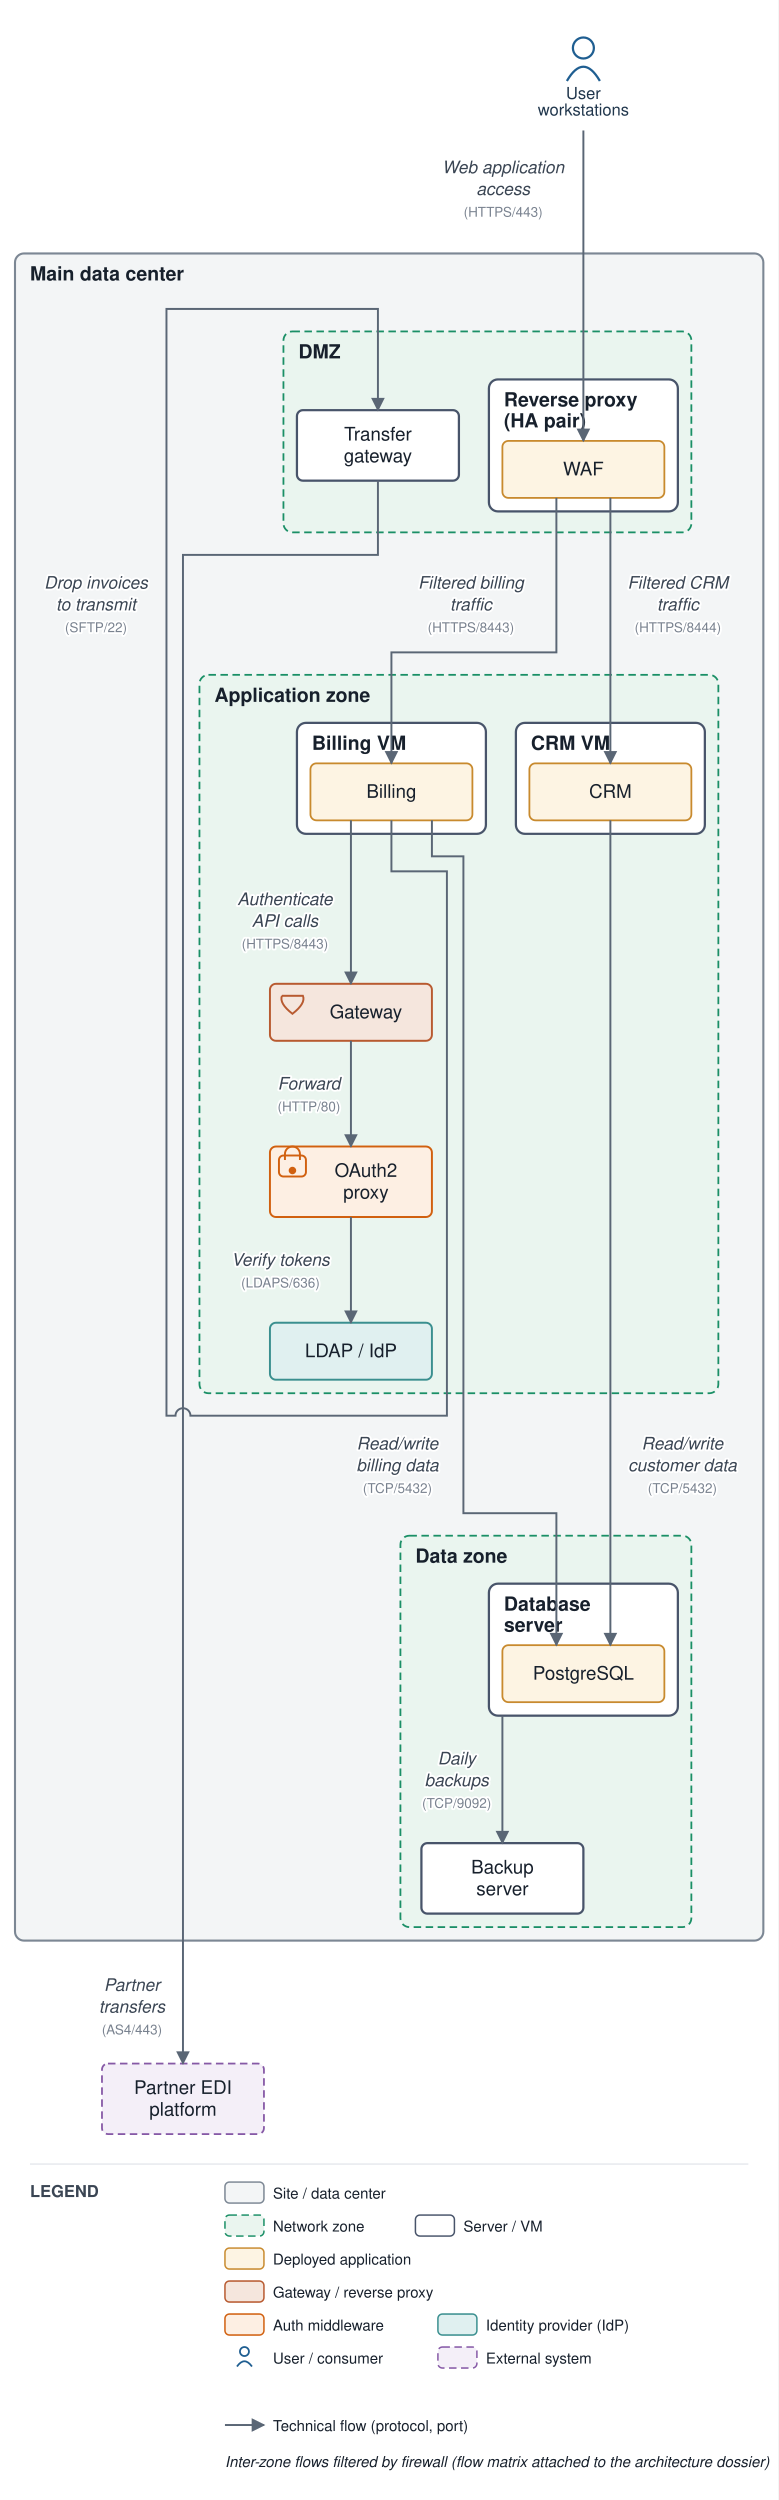
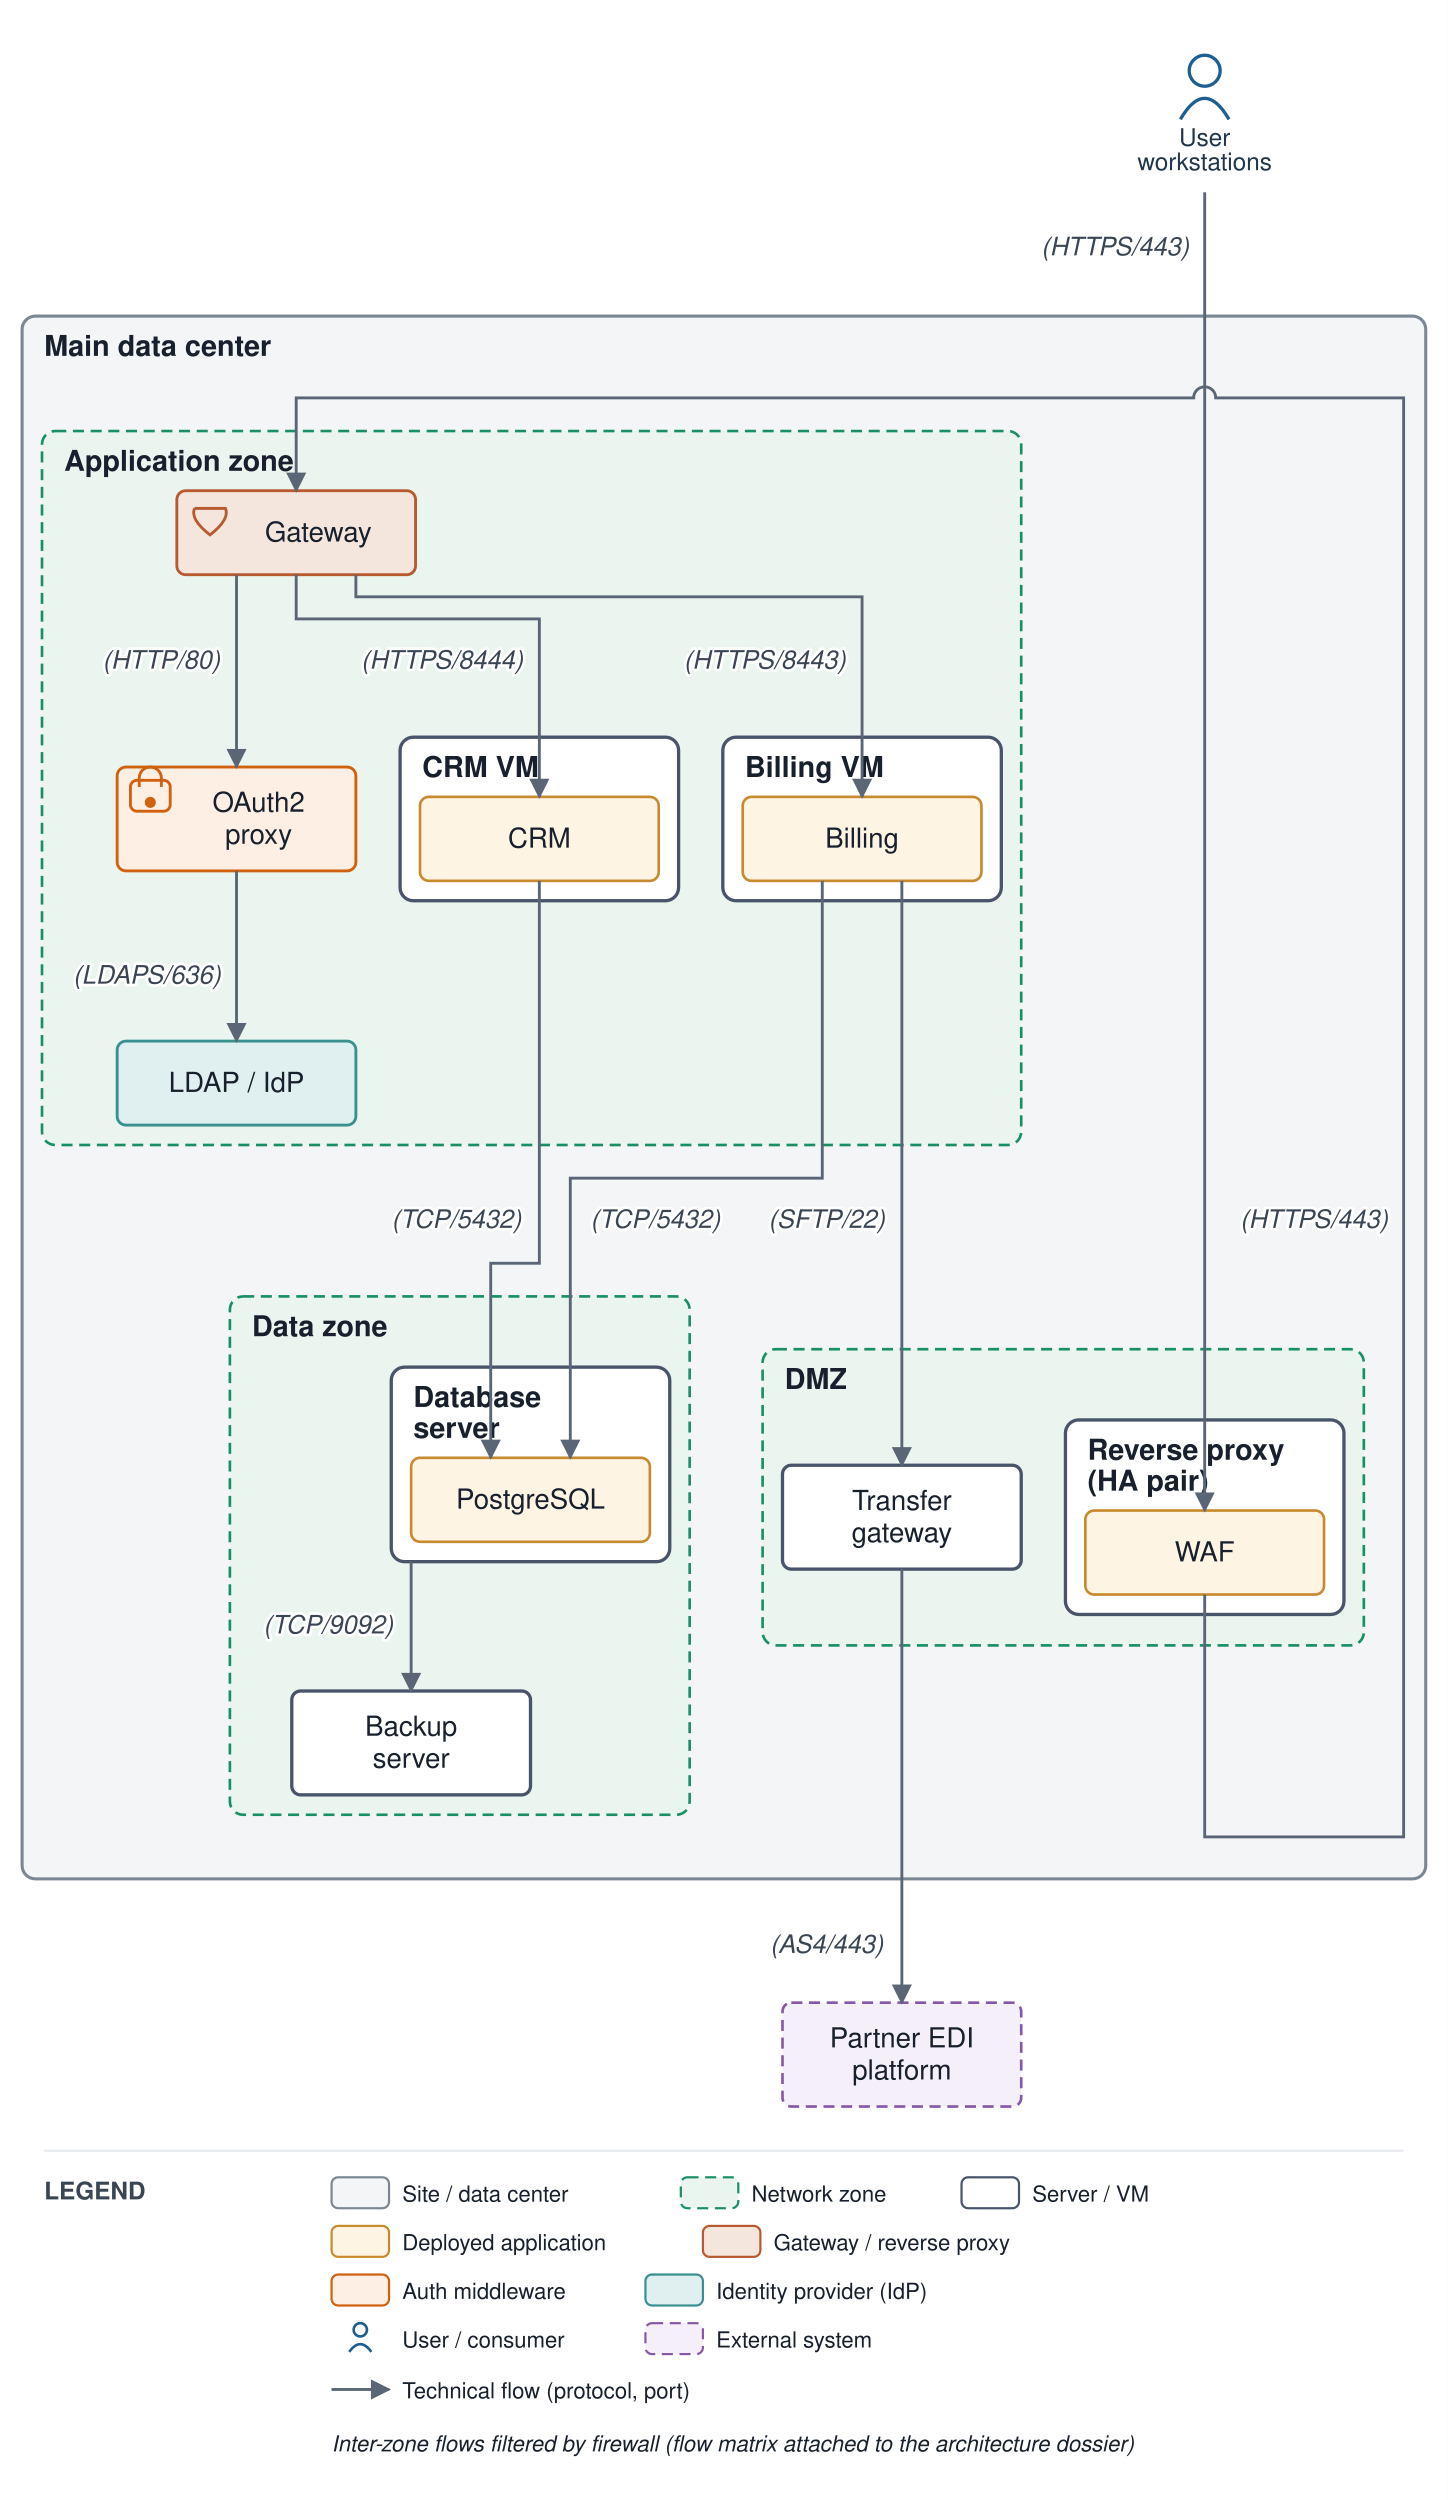
- <svg xmlns="http://www.w3.org/2000/svg" viewBox="0 0 519 1667" font-family="Helvetica,Arial,sans-serif">
+ <svg xmlns="http://www.w3.org/2000/svg" viewBox="0 0 655 1131" font-family="Helvetica,Arial,sans-serif">
  <defs>
    <marker id="arr" viewBox="0 0 10 10" refX="9" refY="5" markerWidth="7" markerHeight="7" orient="auto-start-reverse">
      <path d="M0,0 L10,5 L0,10 z" fill="#5a6675" />
    </marker>
  </defs>
-   <rect width="519" height="1667" fill="#ffffff" />
-   <rect x="10" y="169" width="499" height="1125" rx="6" fill="#f3f5f6" stroke="#7c8794" stroke-width="1.4" />
-   <text x="20" y="187" font-size="13" font-weight="bold" fill="#17202c">Main data center</text>
-   <rect x="189" y="221" width="272" height="134" rx="6" fill="#eaf5ef" stroke="#1a8f66" stroke-width="1.2" stroke-dasharray="5 3" />
-   <text x="199" y="239" font-size="13" font-weight="bold" fill="#17202c">DMZ</text>
-   <rect x="326" y="253" width="126" height="88" rx="6" fill="#ffffff" stroke="#48546a" stroke-width="1.5" />
-   <text x="336" y="271" font-size="13" font-weight="bold" fill="#17202c">Reverse proxy</text>
-   <text x="336" y="285" font-size="13" font-weight="bold" fill="#17202c">(HA pair)</text>
-   <rect x="133" y="450" width="346" height="479" rx="6" fill="#eaf5ef" stroke="#1a8f66" stroke-width="1.2" stroke-dasharray="5 3" />
-   <text x="143" y="468" font-size="13" font-weight="bold" fill="#17202c">Application zone</text>
-   <rect x="198" y="482" width="126" height="74" rx="6" fill="#ffffff" stroke="#48546a" stroke-width="1.5" />
-   <text x="208" y="500" font-size="13" font-weight="bold" fill="#17202c">Billing VM</text>
-   <rect x="344" y="482" width="126" height="74" rx="6" fill="#ffffff" stroke="#48546a" stroke-width="1.5" />
-   <text x="354" y="500" font-size="13" font-weight="bold" fill="#17202c">CRM VM</text>
-   <rect x="267" y="1024" width="194" height="261" rx="6" fill="#eaf5ef" stroke="#1a8f66" stroke-width="1.2" stroke-dasharray="5 3" />
-   <text x="277" y="1042" font-size="13" font-weight="bold" fill="#17202c">Data zone</text>
-   <rect x="326" y="1056" width="126" height="88" rx="6" fill="#ffffff" stroke="#48546a" stroke-width="1.5" />
-   <text x="336" y="1074" font-size="13" font-weight="bold" fill="#17202c">Database</text>
-   <text x="336" y="1088" font-size="13" font-weight="bold" fill="#17202c">server</text>
-   <rect x="335" y="294" width="108" height="38" rx="4" fill="#fdf4e3" stroke="#c88a2e" stroke-width="1.2" />
-   <text x="389" y="317" font-size="12.5" text-anchor="middle" fill="#17202c">WAF</text>
-   <rect x="198" y="273.5" width="108" height="47" rx="4" fill="#ffffff" stroke="#48546a" stroke-width="1.5" />
-   <text x="252" y="293.75" font-size="12.5" text-anchor="middle" fill="#17202c">Transfer</text>
-   <text x="252" y="308.25" font-size="12.5" text-anchor="middle" fill="#17202c">gateway</text>
-   <rect x="180" y="656" width="108" height="38" rx="4" fill="#f5e6dd" stroke="#b85a30" stroke-width="1.3" />
-   <path d="M 188 664 L 202 664 Q 204 669 195 676 Q 186 669 188 664" fill="none" stroke="#b85a30" stroke-width="1.3" />
-   <text x="244" y="679" font-size="12.5" text-anchor="middle" fill="#17202c">Gateway</text>
-   <rect x="180" y="764.5" width="108" height="47" rx="4" fill="#fdefe3" stroke="#d1600f" stroke-width="1.3" />
-   <rect x="186" y="770.5" width="18" height="14" rx="3" fill="none" stroke="#d1600f" stroke-width="1.3" />
-   <path d="M 190 773.5 v -4 a 5 5 0 0 1 10 0 v 4" fill="none" stroke="#d1600f" stroke-width="1.3" />
-   <circle cx="195" cy="780.5" r="2.5" fill="#d1600f" />
-   <text x="244" y="784.75" font-size="12.5" text-anchor="middle" fill="#17202c">OAuth2</text>
-   <text x="244" y="799.25" font-size="12.5" text-anchor="middle" fill="#17202c">proxy</text>
-   <rect x="180" y="882" width="108" height="38" rx="4" fill="#e0f0f0" stroke="#3a8f8f" stroke-width="1.3" />
-   <text x="234" y="905" font-size="12.5" text-anchor="middle" fill="#17202c">LDAP / IdP</text>
-   <rect x="207" y="509" width="108" height="38" rx="4" fill="#fdf4e3" stroke="#c88a2e" stroke-width="1.2" />
-   <text x="261" y="532" font-size="12.5" text-anchor="middle" fill="#17202c">Billing</text>
-   <rect x="353" y="509" width="108" height="38" rx="4" fill="#fdf4e3" stroke="#c88a2e" stroke-width="1.2" />
-   <text x="407" y="532" font-size="12.5" text-anchor="middle" fill="#17202c">CRM</text>
-   <rect x="335" y="1097" width="108" height="38" rx="4" fill="#fdf4e3" stroke="#c88a2e" stroke-width="1.2" />
-   <text x="389" y="1120" font-size="12.5" text-anchor="middle" fill="#17202c">PostgreSQL</text>
-   <rect x="281" y="1229" width="108" height="47" rx="4" fill="#ffffff" stroke="#48546a" stroke-width="1.5" />
-   <text x="335" y="1249.25" font-size="12.5" text-anchor="middle" fill="#17202c">Backup</text>
-   <text x="335" y="1263.75" font-size="12.5" text-anchor="middle" fill="#17202c">server</text>
-   <circle cx="389" cy="32" r="7" fill="none" stroke="#1f5e91" stroke-width="1.5" />
-   <path d="M 378 54 q 11 -19 22 0" fill="none" stroke="#1f5e91" stroke-width="1.5" />
-   <text x="389" y="66" font-size="11" text-anchor="middle" fill="#20364c">User</text>
-   <text x="389" y="77" font-size="11" text-anchor="middle" fill="#20364c">workstations</text>
-   <rect x="68" y="1376" width="108" height="47" rx="4" fill="#f4eff8" stroke="#8659a6" stroke-width="1.2" stroke-dasharray="5 3" />
-   <text x="122" y="1396.25" font-size="12.5" text-anchor="middle" fill="#17202c">Partner EDI</text>
-   <text x="122" y="1410.75" font-size="12.5" text-anchor="middle" fill="#17202c">platform</text>
-   <path d="M 389 87 L 389 294" fill="none" stroke="#5a6675" stroke-width="1.3" marker-end="url(#arr)" />
-   <text x="335.5" y="115.5" font-size="11.5" text-anchor="middle" fill="#3a4553" font-style="italic" stroke="#ffffff" stroke-width="2.5" paint-order="stroke" stroke-linejoin="round">Web application</text>
-   <text x="335.5" y="130" font-size="11.5" text-anchor="middle" fill="#3a4553" font-style="italic" stroke="#ffffff" stroke-width="2.5" paint-order="stroke" stroke-linejoin="round">access</text>
-   <text x="335.5" y="144.5" font-size="9" text-anchor="middle" fill="#79828f" stroke="#ffffff" stroke-width="2.5" paint-order="stroke" stroke-linejoin="round">(HTTPS/443)</text>
-   <path d="M 371 332 L 371 435 L 261 435 L 261 509" fill="none" stroke="#5a6675" stroke-width="1.3" marker-end="url(#arr)" />
-   <text x="314" y="392.5" font-size="11.5" text-anchor="middle" fill="#3a4553" font-style="italic" stroke="#ffffff" stroke-width="2.5" paint-order="stroke" stroke-linejoin="round">Filtered billing</text>
-   <text x="314" y="407" font-size="11.5" text-anchor="middle" fill="#3a4553" font-style="italic" stroke="#ffffff" stroke-width="2.5" paint-order="stroke" stroke-linejoin="round">traffic</text>
-   <text x="314" y="421.5" font-size="9" text-anchor="middle" fill="#79828f" stroke="#ffffff" stroke-width="2.5" paint-order="stroke" stroke-linejoin="round">(HTTPS/8443)</text>
-   <path d="M 407 332 L 407 509" fill="none" stroke="#5a6675" stroke-width="1.3" marker-end="url(#arr)" />
-   <text x="452" y="392.5" font-size="11.5" text-anchor="middle" fill="#3a4553" font-style="italic" stroke="#ffffff" stroke-width="2.5" paint-order="stroke" stroke-linejoin="round">Filtered CRM</text>
-   <text x="452" y="407" font-size="11.5" text-anchor="middle" fill="#3a4553" font-style="italic" stroke="#ffffff" stroke-width="2.5" paint-order="stroke" stroke-linejoin="round">traffic</text>
-   <text x="452" y="421.5" font-size="9" text-anchor="middle" fill="#79828f" stroke="#ffffff" stroke-width="2.5" paint-order="stroke" stroke-linejoin="round">(HTTPS/8444)</text>
-   <path d="M 288 547 L 288 571 L 309 571 L 309 1009 L 371 1009 L 371 1097" fill="none" stroke="#5a6675" stroke-width="1.3" marker-end="url(#arr)" />
-   <text x="265" y="966.5" font-size="11.5" text-anchor="middle" fill="#3a4553" font-style="italic" stroke="#ffffff" stroke-width="2.5" paint-order="stroke" stroke-linejoin="round">Read/write</text>
-   <text x="265" y="981" font-size="11.5" text-anchor="middle" fill="#3a4553" font-style="italic" stroke="#ffffff" stroke-width="2.5" paint-order="stroke" stroke-linejoin="round">billing data</text>
-   <text x="265" y="995.5" font-size="9" text-anchor="middle" fill="#79828f" stroke="#ffffff" stroke-width="2.5" paint-order="stroke" stroke-linejoin="round">(TCP/5432)</text>
-   <path d="M 407 547 L 407 1097" fill="none" stroke="#5a6675" stroke-width="1.3" marker-end="url(#arr)" />
-   <text x="455" y="966.5" font-size="11.5" text-anchor="middle" fill="#3a4553" font-style="italic" stroke="#ffffff" stroke-width="2.5" paint-order="stroke" stroke-linejoin="round">Read/write</text>
-   <text x="455" y="981" font-size="11.5" text-anchor="middle" fill="#3a4553" font-style="italic" stroke="#ffffff" stroke-width="2.5" paint-order="stroke" stroke-linejoin="round">customer data</text>
-   <text x="455" y="995.5" font-size="9" text-anchor="middle" fill="#79828f" stroke="#ffffff" stroke-width="2.5" paint-order="stroke" stroke-linejoin="round">(TCP/5432)</text>
-   <path d="M 234 547 L 234 656" fill="none" stroke="#5a6675" stroke-width="1.3" marker-end="url(#arr)" />
-   <text x="190" y="603.5" font-size="11.5" text-anchor="middle" fill="#3a4553" font-style="italic" stroke="#ffffff" stroke-width="2.5" paint-order="stroke" stroke-linejoin="round">Authenticate</text>
-   <text x="190" y="618" font-size="11.5" text-anchor="middle" fill="#3a4553" font-style="italic" stroke="#ffffff" stroke-width="2.5" paint-order="stroke" stroke-linejoin="round">API calls</text>
-   <text x="190" y="632.5" font-size="9" text-anchor="middle" fill="#79828f" stroke="#ffffff" stroke-width="2.5" paint-order="stroke" stroke-linejoin="round">(HTTPS/8443)</text>
-   <path d="M 234 694 L 234 764.5" fill="none" stroke="#5a6675" stroke-width="1.3" marker-end="url(#arr)" />
-   <text x="206" y="726.5" font-size="11.5" text-anchor="middle" fill="#3a4553" font-style="italic" stroke="#ffffff" stroke-width="2.5" paint-order="stroke" stroke-linejoin="round">Forward</text>
-   <text x="206" y="741" font-size="9" text-anchor="middle" fill="#79828f" stroke="#ffffff" stroke-width="2.5" paint-order="stroke" stroke-linejoin="round">(HTTP/80)</text>
-   <path d="M 234 811.5 L 234 882" fill="none" stroke="#5a6675" stroke-width="1.3" marker-end="url(#arr)" />
-   <text x="187" y="844" font-size="11.5" text-anchor="middle" fill="#3a4553" font-style="italic" stroke="#ffffff" stroke-width="2.5" paint-order="stroke" stroke-linejoin="round">Verify tokens</text>
-   <text x="187" y="858.5" font-size="9" text-anchor="middle" fill="#79828f" stroke="#ffffff" stroke-width="2.5" paint-order="stroke" stroke-linejoin="round">(LDAPS/636)</text>
-   <path d="M 261 547 L 261 581 L 298 581 L 298 944 L 127 944 A 5 5 0 0 0 117 944 L 111 944 L 111 206 L 252 206 L 252 273.5" fill="none" stroke="#5a6675" stroke-width="1.3" marker-end="url(#arr)" />
-   <text x="64" y="392.5" font-size="11.5" text-anchor="middle" fill="#3a4553" font-style="italic" stroke="#ffffff" stroke-width="2.5" paint-order="stroke" stroke-linejoin="round">Drop invoices</text>
-   <text x="64" y="407" font-size="11.5" text-anchor="middle" fill="#3a4553" font-style="italic" stroke="#ffffff" stroke-width="2.5" paint-order="stroke" stroke-linejoin="round">to transmit</text>
-   <text x="64" y="421.5" font-size="9" text-anchor="middle" fill="#79828f" stroke="#ffffff" stroke-width="2.5" paint-order="stroke" stroke-linejoin="round">(SFTP/22)</text>
-   <path d="M 252 320.5 L 252 370 L 122 370 L 122 1376" fill="none" stroke="#5a6675" stroke-width="1.3" marker-end="url(#arr)" />
-   <text x="88" y="1327.5" font-size="11.5" text-anchor="middle" fill="#3a4553" font-style="italic" stroke="#ffffff" stroke-width="2.5" paint-order="stroke" stroke-linejoin="round">Partner</text>
-   <text x="88" y="1342" font-size="11.5" text-anchor="middle" fill="#3a4553" font-style="italic" stroke="#ffffff" stroke-width="2.5" paint-order="stroke" stroke-linejoin="round">transfers</text>
-   <text x="88" y="1356.5" font-size="9" text-anchor="middle" fill="#79828f" stroke="#ffffff" stroke-width="2.5" paint-order="stroke" stroke-linejoin="round">(AS4/443)</text>
-   <path d="M 335 1144 L 335 1229" fill="none" stroke="#5a6675" stroke-width="1.3" marker-end="url(#arr)" />
-   <text x="304.5" y="1176.5" font-size="11.5" text-anchor="middle" fill="#3a4553" font-style="italic" stroke="#ffffff" stroke-width="2.5" paint-order="stroke" stroke-linejoin="round">Daily</text>
-   <text x="304.5" y="1191" font-size="11.5" text-anchor="middle" fill="#3a4553" font-style="italic" stroke="#ffffff" stroke-width="2.5" paint-order="stroke" stroke-linejoin="round">backups</text>
-   <text x="304.5" y="1205.5" font-size="9" text-anchor="middle" fill="#79828f" stroke="#ffffff" stroke-width="2.5" paint-order="stroke" stroke-linejoin="round">(TCP/9092)</text>
-   <line x1="20" y1="1443" x2="499" y2="1443" stroke="#e6e9ee" stroke-width="1" />
-   <text x="20" y="1465" font-size="11" font-weight="bold" fill="#3a4553">LEGEND</text>
-   <rect x="150" y="1455" width="26" height="14" rx="3" fill="#f3f5f6" stroke="#7c8794" />
-   <text x="182" y="1466" font-size="10" fill="#17202c">Site / data center</text>
-   <rect x="150" y="1477" width="26" height="14" rx="3" fill="#eaf5ef" stroke="#1a8f66" stroke-dasharray="5 3" />
-   <text x="182" y="1488" font-size="10" fill="#17202c">Network zone</text>
-   <rect x="277" y="1477" width="26" height="14" rx="3" fill="#ffffff" stroke="#48546a" />
-   <text x="309" y="1488" font-size="10" fill="#17202c">Server / VM</text>
-   <rect x="150" y="1499" width="26" height="14" rx="3" fill="#fdf4e3" stroke="#c88a2e" />
-   <text x="182" y="1510" font-size="10" fill="#17202c">Deployed application</text>
-   <rect x="150" y="1521" width="26" height="14" rx="3" fill="#f5e6dd" stroke="#b85a30" />
-   <text x="182" y="1532" font-size="10" fill="#17202c">Gateway / reverse proxy</text>
-   <rect x="150" y="1543" width="26" height="14" rx="3" fill="#fdefe3" stroke="#d1600f" />
-   <text x="182" y="1554" font-size="10" fill="#17202c">Auth middleware</text>
-   <rect x="292" y="1543" width="26" height="14" rx="3" fill="#e0f0f0" stroke="#3a8f8f" />
-   <text x="324" y="1554" font-size="10" fill="#17202c">Identity provider (IdP)</text>
-   <circle cx="163" cy="1568" r="3" fill="none" stroke="#1f5e91" stroke-width="1.2" />
-   <path d="M 158 1578 q 5 -7 10 0" fill="none" stroke="#1f5e91" stroke-width="1.2" />
-   <text x="182" y="1576" font-size="10" fill="#17202c">User / consumer</text>
-   <rect x="292" y="1565" width="26" height="14" rx="3" fill="#f4eff8" stroke="#8659a6" stroke-dasharray="5 3" />
-   <text x="324" y="1576" font-size="10" fill="#17202c">External system</text>
-   <line x1="150" y1="1617" x2="176" y2="1617" stroke="#5a6675" stroke-width="1.3" marker-end="url(#arr)" />
-   <text x="182" y="1621" font-size="10" fill="#17202c">Technical flow (protocol, port)</text>
-   <text x="150" y="1645" font-size="10" fill="#17202c" font-style="italic">Inter-zone flows filtered by firewall (flow matrix attached to the architecture dossier)</text>
+   <rect width="655" height="1131" fill="#ffffff" />
+   <rect x="10" y="143" width="635" height="707" rx="6" fill="#f3f5f6" stroke="#7c8794" stroke-width="1.4" />
+   <text x="20" y="161" font-size="13" font-weight="bold" fill="#17202c">Main data center</text>
+   <rect x="345" y="610.375" width="272" height="134" rx="6" fill="#eaf5ef" stroke="#1a8f66" stroke-width="1.2" stroke-dasharray="5 3" />
+   <text x="355" y="628.375" font-size="13" font-weight="bold" fill="#17202c">DMZ</text>
+   <rect x="482" y="642.375" width="126" height="88" rx="6" fill="#ffffff" stroke="#48546a" stroke-width="1.5" />
+   <text x="492" y="660.375" font-size="13" font-weight="bold" fill="#17202c">Reverse proxy</text>
+   <text x="492" y="674.375" font-size="13" font-weight="bold" fill="#17202c">(HA pair)</text>
+   <rect x="19" y="195" width="443" height="323" rx="6" fill="#eaf5ef" stroke="#1a8f66" stroke-width="1.2" stroke-dasharray="5 3" />
+   <text x="29" y="213" font-size="13" font-weight="bold" fill="#17202c">Application zone</text>
+   <rect x="327" y="333.5" width="126" height="74" rx="6" fill="#ffffff" stroke="#48546a" stroke-width="1.5" />
+   <text x="337" y="351.5" font-size="13" font-weight="bold" fill="#17202c">Billing VM</text>
+   <rect x="181" y="333.5" width="126" height="74" rx="6" fill="#ffffff" stroke="#48546a" stroke-width="1.5" />
+   <text x="191" y="351.5" font-size="13" font-weight="bold" fill="#17202c">CRM VM</text>
+   <rect x="104" y="586.5" width="208" height="234.5" rx="6" fill="#eaf5ef" stroke="#1a8f66" stroke-width="1.2" stroke-dasharray="5 3" />
+   <text x="114" y="604.5" font-size="13" font-weight="bold" fill="#17202c">Data zone</text>
+   <rect x="177" y="618.5" width="126" height="88" rx="6" fill="#ffffff" stroke="#48546a" stroke-width="1.5" />
+   <text x="187" y="636.5" font-size="13" font-weight="bold" fill="#17202c">Database</text>
+   <text x="187" y="650.5" font-size="13" font-weight="bold" fill="#17202c">server</text>
+   <rect x="491" y="683.375" width="108" height="38" rx="4" fill="#fdf4e3" stroke="#c88a2e" stroke-width="1.2" />
+   <text x="545" y="706.375" font-size="12.5" text-anchor="middle" fill="#17202c">WAF</text>
+   <rect x="354" y="662.875" width="108" height="47" rx="4" fill="#ffffff" stroke="#48546a" stroke-width="1.5" />
+   <text x="408" y="683.125" font-size="12.5" text-anchor="middle" fill="#17202c">Transfer</text>
+   <text x="408" y="697.625" font-size="12.5" text-anchor="middle" fill="#17202c">gateway</text>
+   <rect x="80" y="222" width="108" height="38" rx="4" fill="#f5e6dd" stroke="#b85a30" stroke-width="1.3" />
+   <path d="M 88 230 L 102 230 Q 104 235 95 242 Q 86 235 88 230" fill="none" stroke="#b85a30" stroke-width="1.3" />
+   <text x="144" y="245" font-size="12.5" text-anchor="middle" fill="#17202c">Gateway</text>
+   <rect x="53" y="347" width="108" height="47" rx="4" fill="#fdefe3" stroke="#d1600f" stroke-width="1.3" />
+   <rect x="59" y="353" width="18" height="14" rx="3" fill="none" stroke="#d1600f" stroke-width="1.3" />
+   <path d="M 63 356 v -4 a 5 5 0 0 1 10 0 v 4" fill="none" stroke="#d1600f" stroke-width="1.3" />
+   <circle cx="68" cy="363" r="2.5" fill="#d1600f" />
+   <text x="117" y="367.25" font-size="12.5" text-anchor="middle" fill="#17202c">OAuth2</text>
+   <text x="117" y="381.75" font-size="12.5" text-anchor="middle" fill="#17202c">proxy</text>
+   <rect x="53" y="471" width="108" height="38" rx="4" fill="#e0f0f0" stroke="#3a8f8f" stroke-width="1.3" />
+   <text x="107" y="494" font-size="12.5" text-anchor="middle" fill="#17202c">LDAP / IdP</text>
+   <rect x="336" y="360.5" width="108" height="38" rx="4" fill="#fdf4e3" stroke="#c88a2e" stroke-width="1.2" />
+   <text x="390" y="383.5" font-size="12.5" text-anchor="middle" fill="#17202c">Billing</text>
+   <rect x="190" y="360.5" width="108" height="38" rx="4" fill="#fdf4e3" stroke="#c88a2e" stroke-width="1.2" />
+   <text x="244" y="383.5" font-size="12.5" text-anchor="middle" fill="#17202c">CRM</text>
+   <rect x="186" y="659.5" width="108" height="38" rx="4" fill="#fdf4e3" stroke="#c88a2e" stroke-width="1.2" />
+   <text x="240" y="682.5" font-size="12.5" text-anchor="middle" fill="#17202c">PostgreSQL</text>
+   <rect x="132" y="765" width="108" height="47" rx="4" fill="#ffffff" stroke="#48546a" stroke-width="1.5" />
+   <text x="186" y="785.25" font-size="12.5" text-anchor="middle" fill="#17202c">Backup</text>
+   <text x="186" y="799.75" font-size="12.5" text-anchor="middle" fill="#17202c">server</text>
+   <circle cx="545" cy="32" r="7" fill="none" stroke="#1f5e91" stroke-width="1.5" />
+   <path d="M 534 54 q 11 -19 22 0" fill="none" stroke="#1f5e91" stroke-width="1.5" />
+   <text x="545" y="66" font-size="11" text-anchor="middle" fill="#20364c">User</text>
+   <text x="545" y="77" font-size="11" text-anchor="middle" fill="#20364c">workstations</text>
+   <rect x="354" y="906" width="108" height="47" rx="4" fill="#f4eff8" stroke="#8659a6" stroke-width="1.2" stroke-dasharray="5 3" />
+   <text x="408" y="926.25" font-size="12.5" text-anchor="middle" fill="#17202c">Partner EDI</text>
+   <text x="408" y="940.75" font-size="12.5" text-anchor="middle" fill="#17202c">platform</text>
+   <path d="M 545 87 L 545 683.375" fill="none" stroke="#5a6675" stroke-width="1.3" marker-end="url(#arr)" />
+   <text x="504.5" y="115.5" font-size="11.5" text-anchor="middle" fill="#3a4553" font-style="italic" stroke="#ffffff" stroke-width="2.5" paint-order="stroke" stroke-linejoin="round">(HTTPS/443)</text>
+   <path d="M 545 721.375 L 545 831 L 635 831 L 635 180 L 550 180 A 5 5 0 0 0 540 180 L 134 180 L 134 222" fill="none" stroke="#5a6675" stroke-width="1.3" marker-end="url(#arr)" />
+   <text x="594.5" y="555.5" font-size="11.5" text-anchor="middle" fill="#3a4553" font-style="italic" stroke="#ffffff" stroke-width="2.5" paint-order="stroke" stroke-linejoin="round">(HTTPS/443)</text>
+   <path d="M 372 398.5 L 372 533 L 258 533 L 258 659.5" fill="none" stroke="#5a6675" stroke-width="1.3" marker-end="url(#arr)" />
+   <text x="296.5" y="555.5" font-size="11.5" text-anchor="middle" fill="#3a4553" font-style="italic" stroke="#ffffff" stroke-width="2.5" paint-order="stroke" stroke-linejoin="round">(TCP/5432)</text>
+   <path d="M 244 398.5 L 244 571.5 L 222 571.5 L 222 659.5" fill="none" stroke="#5a6675" stroke-width="1.3" marker-end="url(#arr)" />
+   <text x="206.5" y="555.5" font-size="11.5" text-anchor="middle" fill="#3a4553" font-style="italic" stroke="#ffffff" stroke-width="2.5" paint-order="stroke" stroke-linejoin="round">(TCP/5432)</text>
+   <path d="M 107 260 L 107 347" fill="none" stroke="#5a6675" stroke-width="1.3" marker-end="url(#arr)" />
+   <text x="73" y="302.5" font-size="11.5" text-anchor="middle" fill="#3a4553" font-style="italic" stroke="#ffffff" stroke-width="2.5" paint-order="stroke" stroke-linejoin="round">(HTTP/80)</text>
+   <path d="M 107 394 L 107 471" fill="none" stroke="#5a6675" stroke-width="1.3" marker-end="url(#arr)" />
+   <text x="66.5" y="445" font-size="11.5" text-anchor="middle" fill="#3a4553" font-style="italic" stroke="#ffffff" stroke-width="2.5" paint-order="stroke" stroke-linejoin="round">(LDAPS/636)</text>
+   <path d="M 161 260 L 161 270 L 390 270 L 390 360.5" fill="none" stroke="#5a6675" stroke-width="1.3" marker-end="url(#arr)" />
+   <text x="346" y="302.5" font-size="11.5" text-anchor="middle" fill="#3a4553" font-style="italic" stroke="#ffffff" stroke-width="2.5" paint-order="stroke" stroke-linejoin="round">(HTTPS/8443)</text>
+   <path d="M 134 260 L 134 280 L 244 280 L 244 360.5" fill="none" stroke="#5a6675" stroke-width="1.3" marker-end="url(#arr)" />
+   <text x="200" y="302.5" font-size="11.5" text-anchor="middle" fill="#3a4553" font-style="italic" stroke="#ffffff" stroke-width="2.5" paint-order="stroke" stroke-linejoin="round">(HTTPS/8444)</text>
+   <path d="M 408 398.5 L 408 662.875" fill="none" stroke="#5a6675" stroke-width="1.3" marker-end="url(#arr)" />
+   <text x="374" y="555.5" font-size="11.5" text-anchor="middle" fill="#3a4553" font-style="italic" stroke="#ffffff" stroke-width="2.5" paint-order="stroke" stroke-linejoin="round">(SFTP/22)</text>
+   <path d="M 408 709.875 L 408 906" fill="none" stroke="#5a6675" stroke-width="1.3" marker-end="url(#arr)" />
+   <text x="374" y="883.5" font-size="11.5" text-anchor="middle" fill="#3a4553" font-style="italic" stroke="#ffffff" stroke-width="2.5" paint-order="stroke" stroke-linejoin="round">(AS4/443)</text>
+   <path d="M 186 706.5 L 186 765" fill="none" stroke="#5a6675" stroke-width="1.3" marker-end="url(#arr)" />
+   <text x="148.5" y="739" font-size="11.5" text-anchor="middle" fill="#3a4553" font-style="italic" stroke="#ffffff" stroke-width="2.5" paint-order="stroke" stroke-linejoin="round">(TCP/9092)</text>
+   <line x1="20" y1="973" x2="635" y2="973" stroke="#e6e9ee" stroke-width="1" />
+   <text x="20" y="995" font-size="11" font-weight="bold" fill="#3a4553">LEGEND</text>
+   <rect x="150" y="985" width="26" height="14" rx="3" fill="#f3f5f6" stroke="#7c8794" />
+   <text x="182" y="996" font-size="10" fill="#17202c">Site / data center</text>
+   <rect x="308" y="985" width="26" height="14" rx="3" fill="#eaf5ef" stroke="#1a8f66" stroke-dasharray="5 3" />
+   <text x="340" y="996" font-size="10" fill="#17202c">Network zone</text>
+   <rect x="435" y="985" width="26" height="14" rx="3" fill="#ffffff" stroke="#48546a" />
+   <text x="467" y="996" font-size="10" fill="#17202c">Server / VM</text>
+   <rect x="150" y="1007" width="26" height="14" rx="3" fill="#fdf4e3" stroke="#c88a2e" />
+   <text x="182" y="1018" font-size="10" fill="#17202c">Deployed application</text>
+   <rect x="318" y="1007" width="26" height="14" rx="3" fill="#f5e6dd" stroke="#b85a30" />
+   <text x="350" y="1018" font-size="10" fill="#17202c">Gateway / reverse proxy</text>
+   <rect x="150" y="1029" width="26" height="14" rx="3" fill="#fdefe3" stroke="#d1600f" />
+   <text x="182" y="1040" font-size="10" fill="#17202c">Auth middleware</text>
+   <rect x="292" y="1029" width="26" height="14" rx="3" fill="#e0f0f0" stroke="#3a8f8f" />
+   <text x="324" y="1040" font-size="10" fill="#17202c">Identity provider (IdP)</text>
+   <circle cx="163" cy="1054" r="3" fill="none" stroke="#1f5e91" stroke-width="1.2" />
+   <path d="M 158 1064 q 5 -7 10 0" fill="none" stroke="#1f5e91" stroke-width="1.2" />
+   <text x="182" y="1062" font-size="10" fill="#17202c">User / consumer</text>
+   <rect x="292" y="1051" width="26" height="14" rx="3" fill="#f4eff8" stroke="#8659a6" stroke-dasharray="5 3" />
+   <text x="324" y="1062" font-size="10" fill="#17202c">External system</text>
+   <line x1="150" y1="1081" x2="176" y2="1081" stroke="#5a6675" stroke-width="1.3" marker-end="url(#arr)" />
+   <text x="182" y="1085" font-size="10" fill="#17202c">Technical flow (protocol, port)</text>
+   <text x="150" y="1109" font-size="10" fill="#17202c" font-style="italic">Inter-zone flows filtered by firewall (flow matrix attached to the architecture dossier)</text>
</svg>
